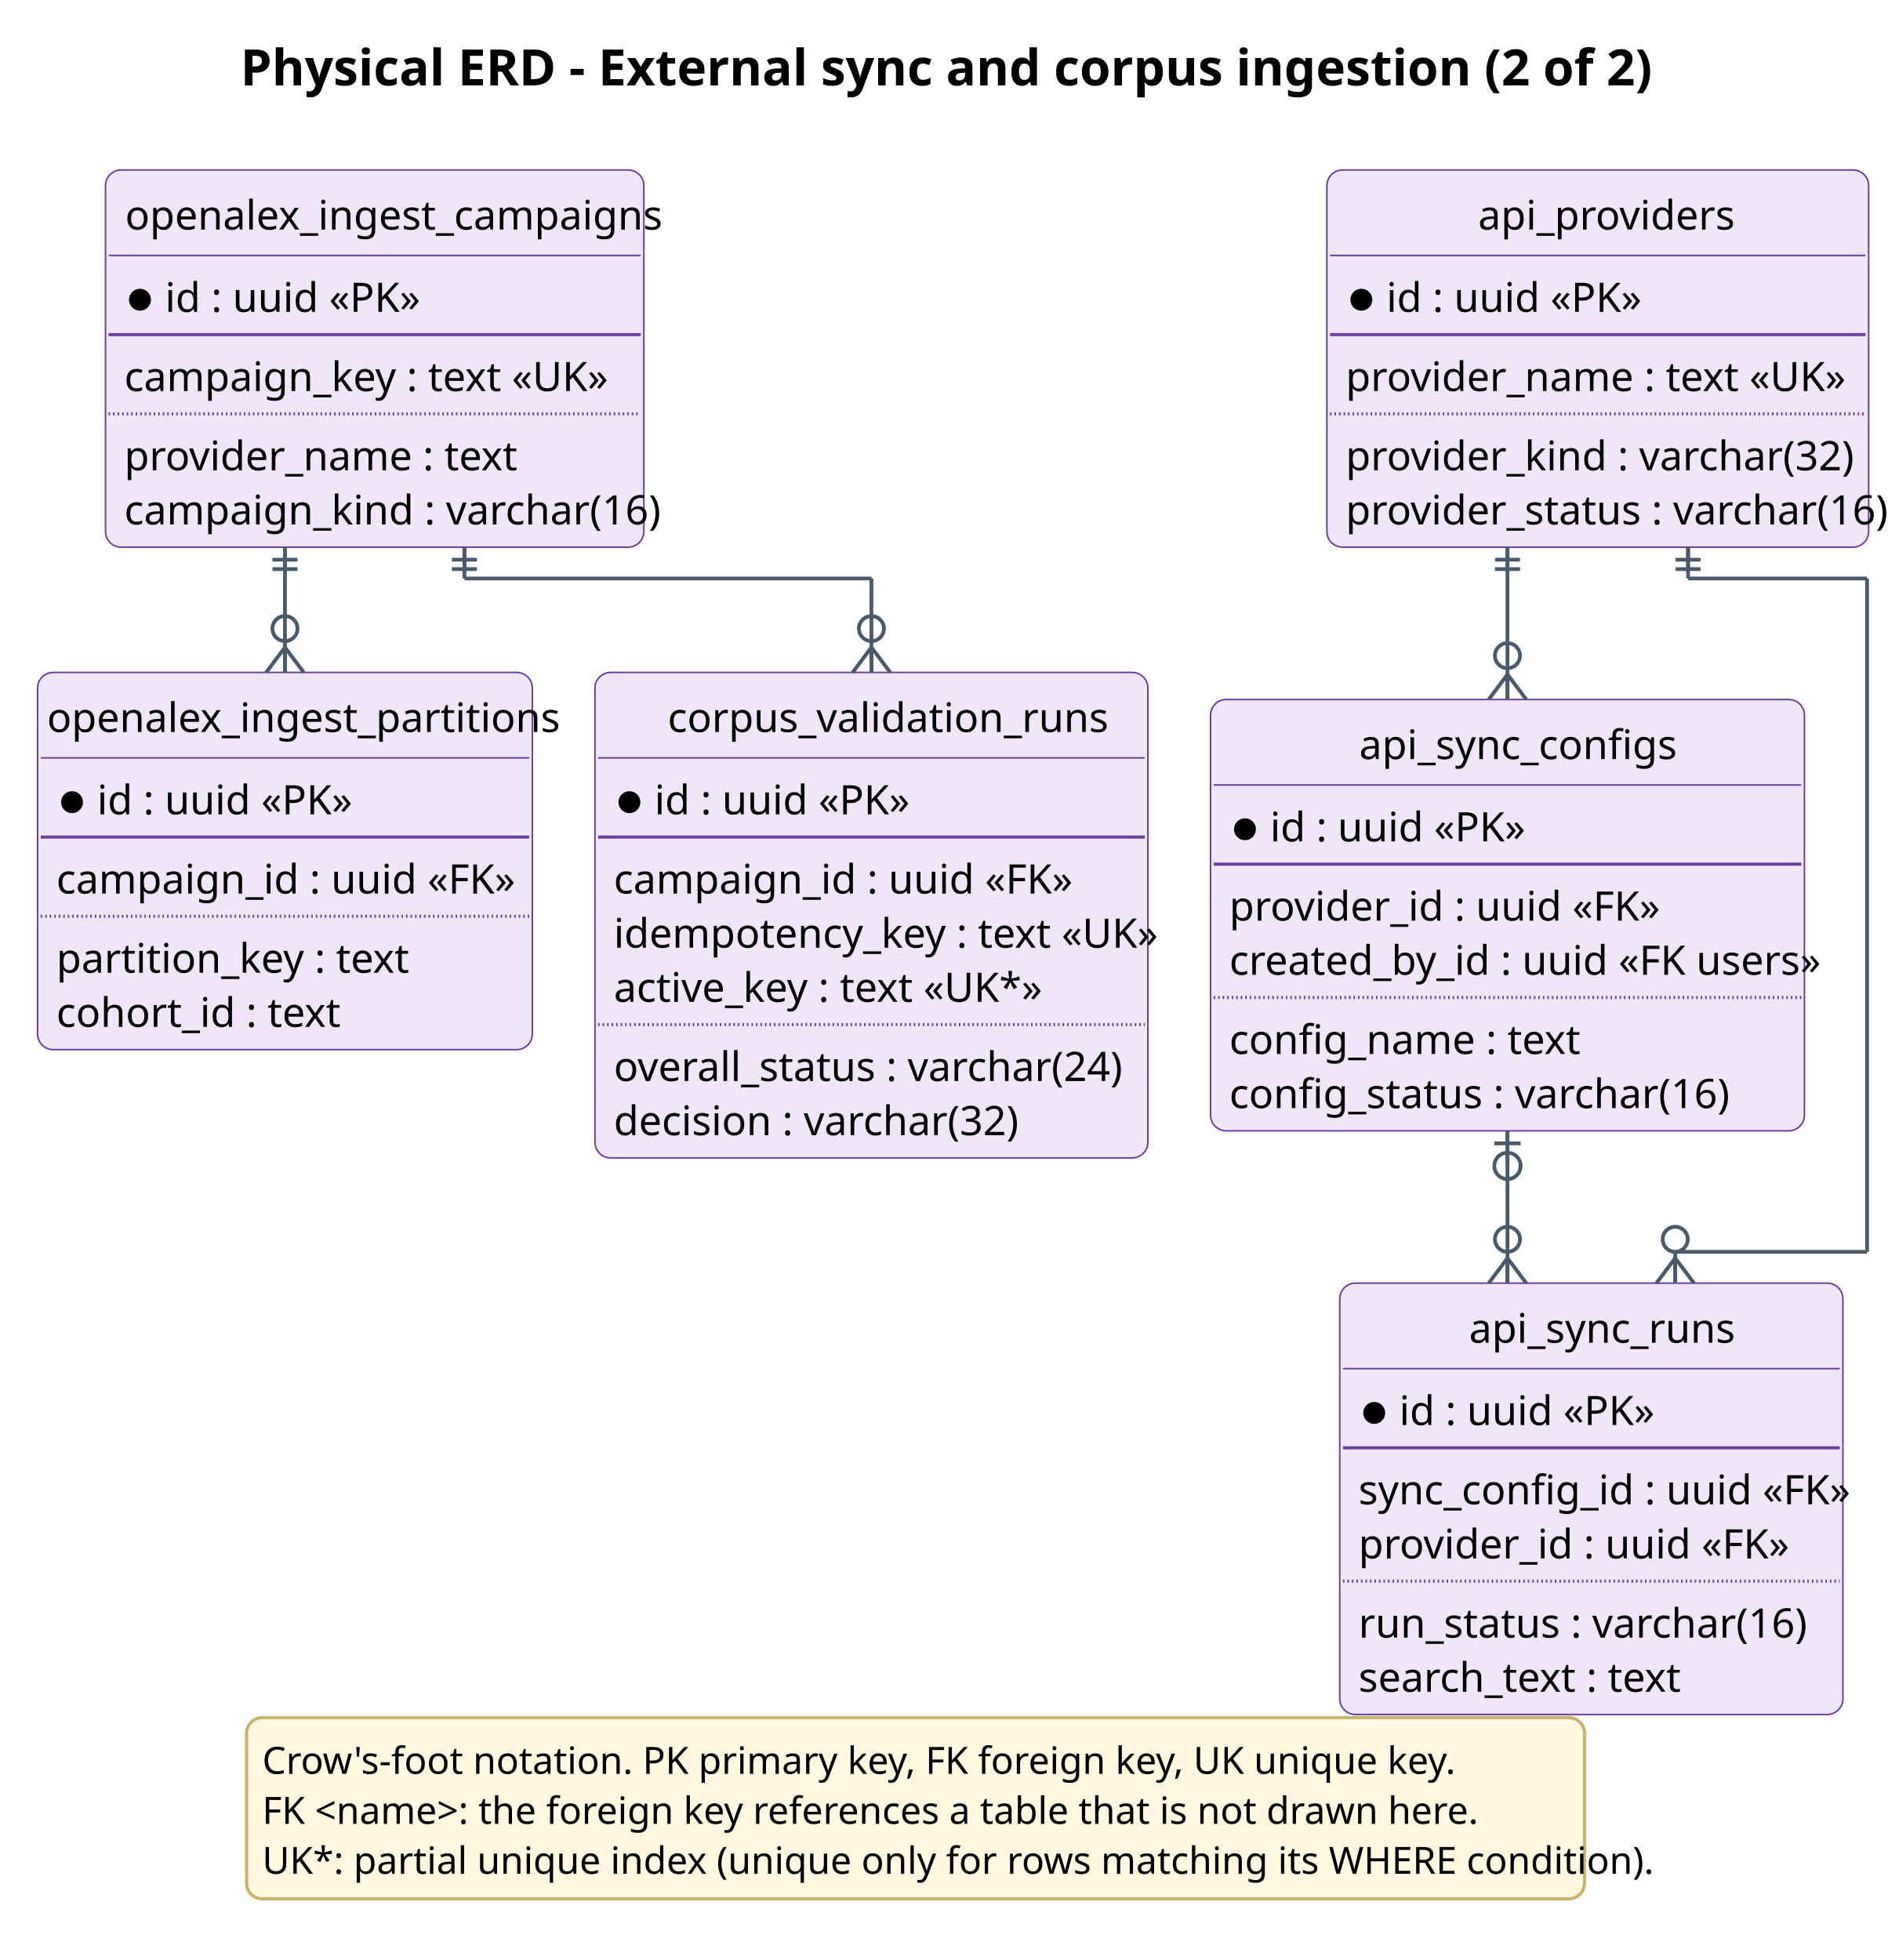
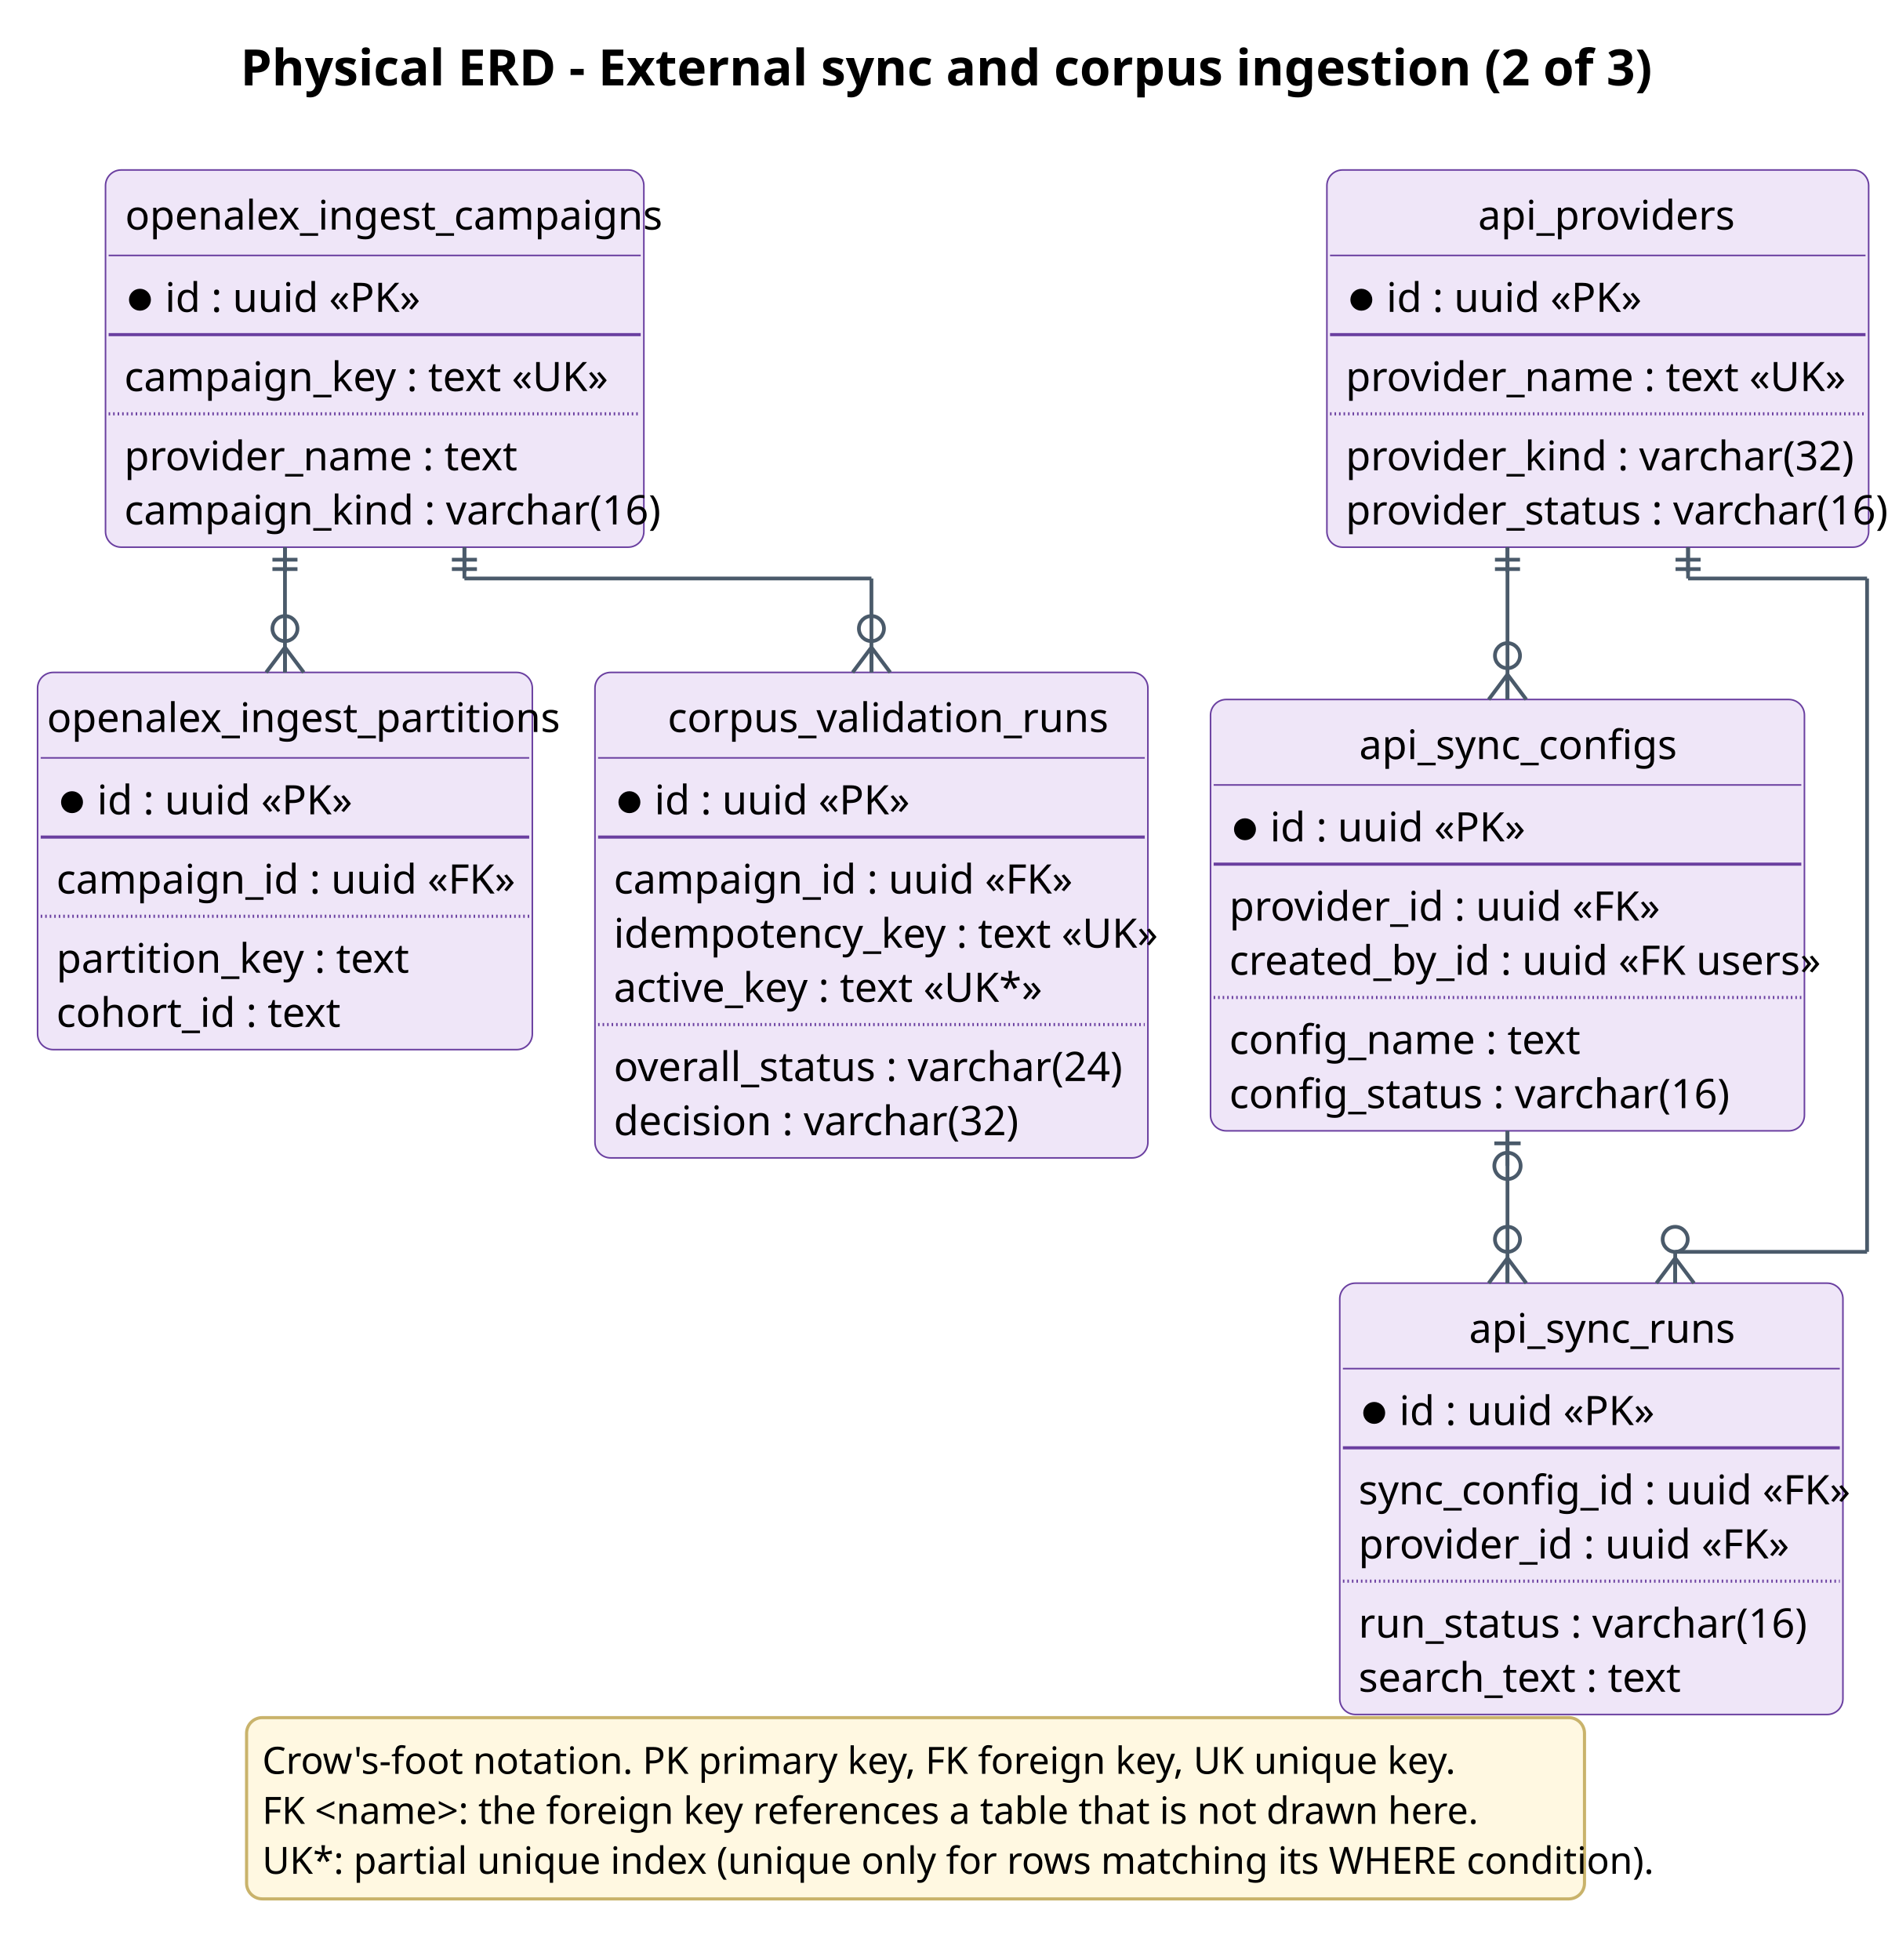
<svg xmlns="http://www.w3.org/2000/svg" contentStyleType="text/css" height="1304.167px" preserveAspectRatio="none" style="width:1256px;height:1304px;background:#FFFFFF;" version="1.1" viewBox="0 0 1256 1304" width="1256.25px" zoomAndPan="magnify">
  <defs />
  <g>
-     <text fill="#000000" font-family="Segoe UI" font-size="33.333" font-weight="bold" lengthAdjust="spacing" textLength="898.259" x="159.941" y="56.803">Physical ERD - External sync and corpus ingestion (2 of 2)</text>
+     <text fill="#000000" font-family="Segoe UI" font-size="33.333" font-weight="bold" lengthAdjust="spacing" textLength="898.259" x="159.941" y="56.803">Physical ERD - External sync and corpus ingestion (2 of 3)</text>
    <g id="elem_api_providers">
      <rect codeLine="27" fill="#EFE6F8" height="250.948" id="api_providers" rx="10.417" ry="10.417" style="stroke:#6A3FA0;stroke-width:1.042;" width="360.408" x="882.733" y="113.086" />
      <text fill="#000000" font-family="Segoe UI" font-size="27.083" lengthAdjust="spacing" textLength="159.26" x="983.307" y="152.728">api_providers</text>
      <line style="stroke:#6A3FA0;stroke-width:1.042;" x1="884.817" x2="1241.057" y1="169.942" y2="169.942" />
      <ellipse cx="905.65" cy="199.412" fill="#000000" rx="6.25" ry="6.25" style="stroke:#000000;stroke-width:2.083;" />
      <text fill="#000000" font-family="Segoe UI" font-size="27.083" lengthAdjust="spacing" textLength="162.077" x="922.317" y="207.501">id : uuid «PK»</text>
      <line style="stroke:#6A3FA0;stroke-width:2.083;" x1="884.817" x2="1241.057" y1="222.632" y2="222.632" />
      <text fill="#000000" font-family="Segoe UI" font-size="27.083" lengthAdjust="spacing" textLength="312.9" x="895.233" y="260.191">provider_name : text «UK»</text>
      <line style="stroke:#6A3FA0;stroke-width:2.083;stroke-dasharray:1.0,2.0;" x1="884.817" x2="1241.057" y1="275.322" y2="275.322" />
      <text fill="#000000" font-family="Segoe UI" font-size="27.083" lengthAdjust="spacing" textLength="316.259" x="895.233" y="312.88">provider_kind : varchar(32)</text>
      <text fill="#000000" font-family="Segoe UI" font-size="27.083" lengthAdjust="spacing" textLength="335.408" x="895.233" y="348.903">provider_status : varchar(16)</text>
    </g>
    <g id="elem_api_sync_configs">
      <rect codeLine="35" fill="#EFE6F8" height="286.971" id="api_sync_configs" rx="10.417" ry="10.417" style="stroke:#6A3FA0;stroke-width:1.042;" width="395.108" x="805.315" y="465.379" />
      <text fill="#000000" font-family="Segoe UI" font-size="27.083" lengthAdjust="spacing" textLength="197.359" x="904.19" y="505.021">api_sync_configs</text>
      <line style="stroke:#6A3FA0;stroke-width:1.042;" x1="807.399" x2="1198.34" y1="522.235" y2="522.235" />
      <ellipse cx="828.232" cy="551.705" fill="#000000" rx="6.25" ry="6.25" style="stroke:#000000;stroke-width:2.083;" />
      <text fill="#000000" font-family="Segoe UI" font-size="27.083" lengthAdjust="spacing" textLength="162.077" x="844.899" y="559.794">id : uuid «PK»</text>
      <line style="stroke:#6A3FA0;stroke-width:2.083;" x1="807.399" x2="1198.34" y1="574.925" y2="574.925" />
      <text fill="#000000" font-family="Segoe UI" font-size="27.083" lengthAdjust="spacing" textLength="271.64" x="817.815" y="612.484">provider_id : uuid «FK»</text>
      <text fill="#000000" font-family="Segoe UI" font-size="27.083" lengthAdjust="spacing" textLength="370.108" x="817.815" y="648.507">created_by_id : uuid «FK users»</text>
      <line style="stroke:#6A3FA0;stroke-width:2.083;stroke-dasharray:1.0,2.0;" x1="807.399" x2="1198.34" y1="663.637" y2="663.637" />
      <text fill="#000000" font-family="Segoe UI" font-size="27.083" lengthAdjust="spacing" textLength="218.188" x="817.815" y="701.196">config_name : text</text>
      <text fill="#000000" font-family="Segoe UI" font-size="27.083" lengthAdjust="spacing" textLength="309.832" x="817.815" y="737.219">config_status : varchar(16)</text>
    </g>
    <g id="elem_api_sync_runs">
      <rect codeLine="44" fill="#EFE6F8" height="286.971" id="api_sync_runs" rx="10.417" ry="10.417" style="stroke:#6A3FA0;stroke-width:1.042;" width="334.739" x="891.289" y="853.695" />
      <text fill="#000000" font-family="Segoe UI" font-size="27.083" lengthAdjust="spacing" textLength="162.738" x="977.29" y="893.337">api_sync_runs</text>
      <line style="stroke:#6A3FA0;stroke-width:1.042;" x1="893.373" x2="1223.945" y1="910.551" y2="910.551" />
      <ellipse cx="914.206" cy="940.021" fill="#000000" rx="6.25" ry="6.25" style="stroke:#000000;stroke-width:2.083;" />
      <text fill="#000000" font-family="Segoe UI" font-size="27.083" lengthAdjust="spacing" textLength="162.077" x="930.873" y="948.11">id : uuid «PK»</text>
      <line style="stroke:#6A3FA0;stroke-width:2.083;" x1="893.373" x2="1223.945" y1="963.241" y2="963.241" />
      <text fill="#000000" font-family="Segoe UI" font-size="27.083" lengthAdjust="spacing" textLength="309.739" x="903.789" y="1000.8">sync_config_id : uuid «FK»</text>
      <text fill="#000000" font-family="Segoe UI" font-size="27.083" lengthAdjust="spacing" textLength="271.64" x="903.789" y="1036.822">provider_id : uuid «FK»</text>
      <line style="stroke:#6A3FA0;stroke-width:2.083;stroke-dasharray:1.0,2.0;" x1="893.373" x2="1223.945" y1="1051.953" y2="1051.953" />
      <text fill="#000000" font-family="Segoe UI" font-size="27.083" lengthAdjust="spacing" textLength="275.211" x="903.789" y="1089.512">run_status : varchar(16)</text>
      <text fill="#000000" font-family="Segoe UI" font-size="27.083" lengthAdjust="spacing" textLength="198.536" x="903.789" y="1125.535">search_text : text</text>
    </g>
    <g id="elem_openalex_ingest_campaigns">
      <rect codeLine="53" fill="#EFE6F8" height="250.948" id="openalex_ingest_campaigns" rx="10.417" ry="10.417" style="stroke:#6A3FA0;stroke-width:1.042;" width="358.146" x="70.189" y="113.086" />
      <text fill="#000000" font-family="Segoe UI" font-size="27.083" lengthAdjust="spacing" textLength="332.009" x="83.258" y="152.728">openalex_ingest_campaigns</text>
      <line style="stroke:#6A3FA0;stroke-width:1.042;" x1="72.272" x2="426.252" y1="169.942" y2="169.942" />
      <ellipse cx="93.106" cy="199.412" fill="#000000" rx="6.25" ry="6.25" style="stroke:#000000;stroke-width:2.083;" />
      <text fill="#000000" font-family="Segoe UI" font-size="27.083" lengthAdjust="spacing" textLength="162.077" x="109.772" y="207.501">id : uuid «PK»</text>
      <line style="stroke:#6A3FA0;stroke-width:2.083;" x1="72.272" x2="426.252" y1="222.632" y2="222.632" />
      <text fill="#000000" font-family="Segoe UI" font-size="27.083" lengthAdjust="spacing" textLength="303.921" x="82.689" y="260.191">campaign_key : text «UK»</text>
      <line style="stroke:#6A3FA0;stroke-width:2.083;stroke-dasharray:1.0,2.0;" x1="72.272" x2="426.252" y1="275.322" y2="275.322" />
      <text fill="#000000" font-family="Segoe UI" font-size="27.083" lengthAdjust="spacing" textLength="243.763" x="82.689" y="312.88">provider_name : text</text>
      <text fill="#000000" font-family="Segoe UI" font-size="27.083" lengthAdjust="spacing" textLength="333.146" x="82.689" y="348.903">campaign_kind : varchar(16)</text>
    </g>
    <g id="elem_openalex_ingest_partitions">
      <rect codeLine="61" fill="#EFE6F8" height="250.948" id="openalex_ingest_partitions" rx="10.417" ry="10.417" style="stroke:#6A3FA0;stroke-width:1.042;" width="329.142" x="25" y="447.367" />
      <text fill="#000000" font-family="Segoe UI" font-size="27.083" lengthAdjust="spacing" textLength="316.642" x="31.25" y="487.01">openalex_ingest_partitions</text>
      <line style="stroke:#6A3FA0;stroke-width:1.042;" x1="27.083" x2="352.059" y1="504.224" y2="504.224" />
      <ellipse cx="47.917" cy="533.693" fill="#000000" rx="6.25" ry="6.25" style="stroke:#000000;stroke-width:2.083;" />
      <text fill="#000000" font-family="Segoe UI" font-size="27.083" lengthAdjust="spacing" textLength="162.077" x="64.583" y="541.783">id : uuid «PK»</text>
      <line style="stroke:#6A3FA0;stroke-width:2.083;" x1="27.083" x2="352.059" y1="556.913" y2="556.913" />
      <text fill="#000000" font-family="Segoe UI" font-size="27.083" lengthAdjust="spacing" textLength="288.527" x="37.5" y="594.472">campaign_id : uuid «FK»</text>
      <line style="stroke:#6A3FA0;stroke-width:2.083;stroke-dasharray:1.0,2.0;" x1="27.083" x2="352.059" y1="609.603" y2="609.603" />
      <text fill="#000000" font-family="Segoe UI" font-size="27.083" lengthAdjust="spacing" textLength="219.417" x="37.5" y="647.162">partition_key : text</text>
      <text fill="#000000" font-family="Segoe UI" font-size="27.083" lengthAdjust="spacing" textLength="177.576" x="37.5" y="683.185">cohort_id : text</text>
    </g>
    <g id="elem_corpus_validation_runs">
      <rect codeLine="69" fill="#EFE6F8" height="322.994" id="corpus_validation_runs" rx="10.417" ry="10.417" style="stroke:#6A3FA0;stroke-width:1.042;" width="367.84" x="395.809" y="447.367" />
      <text fill="#000000" font-family="Segoe UI" font-size="27.083" lengthAdjust="spacing" textLength="271.111" x="444.173" y="487.01">corpus_validation_runs</text>
      <line style="stroke:#6A3FA0;stroke-width:1.042;" x1="397.892" x2="761.565" y1="504.224" y2="504.224" />
      <ellipse cx="418.726" cy="533.693" fill="#000000" rx="6.25" ry="6.25" style="stroke:#000000;stroke-width:2.083;" />
      <text fill="#000000" font-family="Segoe UI" font-size="27.083" lengthAdjust="spacing" textLength="162.077" x="435.392" y="541.783">id : uuid «PK»</text>
      <line style="stroke:#6A3FA0;stroke-width:2.083;" x1="397.892" x2="761.565" y1="556.913" y2="556.913" />
      <text fill="#000000" font-family="Segoe UI" font-size="27.083" lengthAdjust="spacing" textLength="288.527" x="408.309" y="594.472">campaign_id : uuid «FK»</text>
      <text fill="#000000" font-family="Segoe UI" font-size="27.083" lengthAdjust="spacing" textLength="342.84" x="408.309" y="630.495">idempotency_key : text «UK»</text>
      <text fill="#000000" font-family="Segoe UI" font-size="27.083" lengthAdjust="spacing" textLength="267.223" x="408.309" y="666.518">active_key : text «UK*»</text>
      <line style="stroke:#6A3FA0;stroke-width:2.083;stroke-dasharray:1.0,2.0;" x1="397.892" x2="761.565" y1="681.649" y2="681.649" />
      <text fill="#000000" font-family="Segoe UI" font-size="27.083" lengthAdjust="spacing" textLength="314.46" x="408.309" y="719.208">overall_status : varchar(24)</text>
      <text fill="#000000" font-family="Segoe UI" font-size="27.083" lengthAdjust="spacing" textLength="251.883" x="408.309" y="755.231">decision : varchar(32)</text>
    </g>
    <line style="stroke:#4A5A6A;stroke-width:2.5;" x1="1002.869" x2="1002.869" y1="364.034" y2="465.379" />
    <line style="stroke:#4A5A6A;stroke-width:2.5;" x1="1002.869" x2="1015.369" y1="448.712" y2="465.379" />
    <line style="stroke:#4A5A6A;stroke-width:2.5;" x1="1002.869" x2="990.369" y1="448.712" y2="465.379" />
    <line style="stroke:#4A5A6A;stroke-width:2.5;" x1="1002.869" x2="1002.869" y1="448.712" y2="465.379" />
    <ellipse cx="1002.869" cy="436.212" fill="none" rx="8.333" ry="8.333" style="stroke:#4A5A6A;stroke-width:2.5;" />
    <line style="stroke:#4A5A6A;stroke-width:2.5;" x1="994.536" x2="1011.202" y1="372.367" y2="372.367" />
    <line style="stroke:#4A5A6A;stroke-width:2.5;" x1="994.536" x2="1011.202" y1="378.617" y2="378.617" />
    <line style="stroke:#4A5A6A;stroke-width:2.5;" x1="1002.869" x2="1002.869" y1="380.701" y2="364.034" />
    <line style="stroke:#4A5A6A;stroke-width:2.5;" x1="1123.005" x2="1123.005" y1="364.034" y2="384.867" />
    <line style="stroke:#4A5A6A;stroke-width:2.5;" x1="1123.005" x2="1242.09" y1="384.867" y2="384.867" />
    <line style="stroke:#4A5A6A;stroke-width:2.5;" x1="1242.09" x2="1242.09" y1="384.867" y2="832.861" />
    <line style="stroke:#4A5A6A;stroke-width:2.5;" x1="1242.09" x2="1114.449" y1="832.861" y2="832.861" />
    <line style="stroke:#4A5A6A;stroke-width:2.5;" x1="1114.449" x2="1114.449" y1="832.861" y2="853.695" />
    <line style="stroke:#4A5A6A;stroke-width:2.5;" x1="1114.449" x2="1126.949" y1="837.028" y2="853.695" />
    <line style="stroke:#4A5A6A;stroke-width:2.5;" x1="1114.449" x2="1101.949" y1="837.028" y2="853.695" />
    <line style="stroke:#4A5A6A;stroke-width:2.5;" x1="1114.449" x2="1114.449" y1="837.028" y2="853.695" />
    <ellipse cx="1114.449" cy="824.528" fill="none" rx="8.333" ry="8.333" style="stroke:#4A5A6A;stroke-width:2.5;" />
    <line style="stroke:#4A5A6A;stroke-width:2.5;" x1="1114.672" x2="1131.338" y1="372.367" y2="372.367" />
    <line style="stroke:#4A5A6A;stroke-width:2.5;" x1="1114.672" x2="1131.338" y1="378.617" y2="378.617" />
    <line style="stroke:#4A5A6A;stroke-width:2.5;" x1="1123.005" x2="1123.005" y1="380.701" y2="364.034" />
    <line style="stroke:#4A5A6A;stroke-width:2.5;" x1="1002.869" x2="1002.869" y1="752.35" y2="853.695" />
    <line style="stroke:#4A5A6A;stroke-width:2.5;" x1="1002.869" x2="1015.369" y1="837.028" y2="853.695" />
    <line style="stroke:#4A5A6A;stroke-width:2.5;" x1="1002.869" x2="990.369" y1="837.028" y2="853.695" />
    <line style="stroke:#4A5A6A;stroke-width:2.5;" x1="1002.869" x2="1002.869" y1="837.028" y2="853.695" />
    <ellipse cx="1002.869" cy="824.528" fill="none" rx="8.333" ry="8.333" style="stroke:#4A5A6A;stroke-width:2.5;" />
    <line style="stroke:#4A5A6A;stroke-width:2.5;" x1="1002.869" x2="1002.869" y1="775.683" y2="752.35" />
    <ellipse cx="1002.869" cy="775.683" fill="none" rx="8.75" ry="8.75" style="stroke:#4A5A6A;stroke-width:2.5;" />
    <line style="stroke:#4A5A6A;stroke-width:2.5;" x1="994.119" x2="1011.619" y1="760.683" y2="760.683" />
    <line style="stroke:#4A5A6A;stroke-width:2.5;" x1="308.953" x2="308.953" y1="364.034" y2="384.867" />
    <line style="stroke:#4A5A6A;stroke-width:2.5;" x1="308.953" x2="579.729" y1="384.867" y2="384.867" />
    <line style="stroke:#4A5A6A;stroke-width:2.5;" x1="579.729" x2="579.729" y1="384.867" y2="447.367" />
    <line style="stroke:#4A5A6A;stroke-width:2.5;" x1="579.729" x2="592.229" y1="430.701" y2="447.367" />
    <line style="stroke:#4A5A6A;stroke-width:2.5;" x1="579.729" x2="567.229" y1="430.701" y2="447.367" />
    <line style="stroke:#4A5A6A;stroke-width:2.5;" x1="579.729" x2="579.729" y1="430.701" y2="447.367" />
    <ellipse cx="579.729" cy="418.201" fill="none" rx="8.333" ry="8.333" style="stroke:#4A5A6A;stroke-width:2.5;" />
    <line style="stroke:#4A5A6A;stroke-width:2.5;" x1="300.62" x2="317.286" y1="372.367" y2="372.367" />
    <line style="stroke:#4A5A6A;stroke-width:2.5;" x1="300.62" x2="317.286" y1="378.617" y2="378.617" />
    <line style="stroke:#4A5A6A;stroke-width:2.5;" x1="308.953" x2="308.953" y1="380.701" y2="364.034" />
    <line style="stroke:#4A5A6A;stroke-width:2.5;" x1="189.571" x2="189.571" y1="364.034" y2="447.367" />
    <line style="stroke:#4A5A6A;stroke-width:2.5;" x1="189.571" x2="202.071" y1="430.701" y2="447.367" />
    <line style="stroke:#4A5A6A;stroke-width:2.5;" x1="189.571" x2="177.071" y1="430.701" y2="447.367" />
    <line style="stroke:#4A5A6A;stroke-width:2.5;" x1="189.571" x2="189.571" y1="430.701" y2="447.367" />
    <ellipse cx="189.571" cy="418.201" fill="none" rx="8.333" ry="8.333" style="stroke:#4A5A6A;stroke-width:2.5;" />
    <line style="stroke:#4A5A6A;stroke-width:2.5;" x1="181.238" x2="197.905" y1="372.367" y2="372.367" />
    <line style="stroke:#4A5A6A;stroke-width:2.5;" x1="181.238" x2="197.905" y1="378.617" y2="378.617" />
    <line style="stroke:#4A5A6A;stroke-width:2.5;" x1="189.571" x2="189.571" y1="380.701" y2="364.034" />
    <rect fill="#FFF8E1" height="120.589" id="_legend" rx="10.417" ry="10.417" style="stroke:#C9B36B;stroke-width:2.083;" width="890.059" x="164.041" y="1142.749" />
    <text fill="#000000" font-family="Segoe UI" font-size="25" lengthAdjust="spacing" textLength="751.929" x="174.457" y="1180.143">Crow's-foot notation. PK primary key, FK foreign key, UK unique key.</text>
    <text fill="#000000" font-family="Segoe UI" font-size="25" lengthAdjust="spacing" textLength="764.477" x="174.457" y="1213.395">FK &lt;name&gt;: the foreign key references a table that is not drawn here.</text>
    <text fill="#000000" font-family="Segoe UI" font-size="25" lengthAdjust="spacing" textLength="869.226" x="174.457" y="1246.647">UK*: partial unique index (unique only for rows matching its WHERE condition).</text>
  </g>
</svg>
